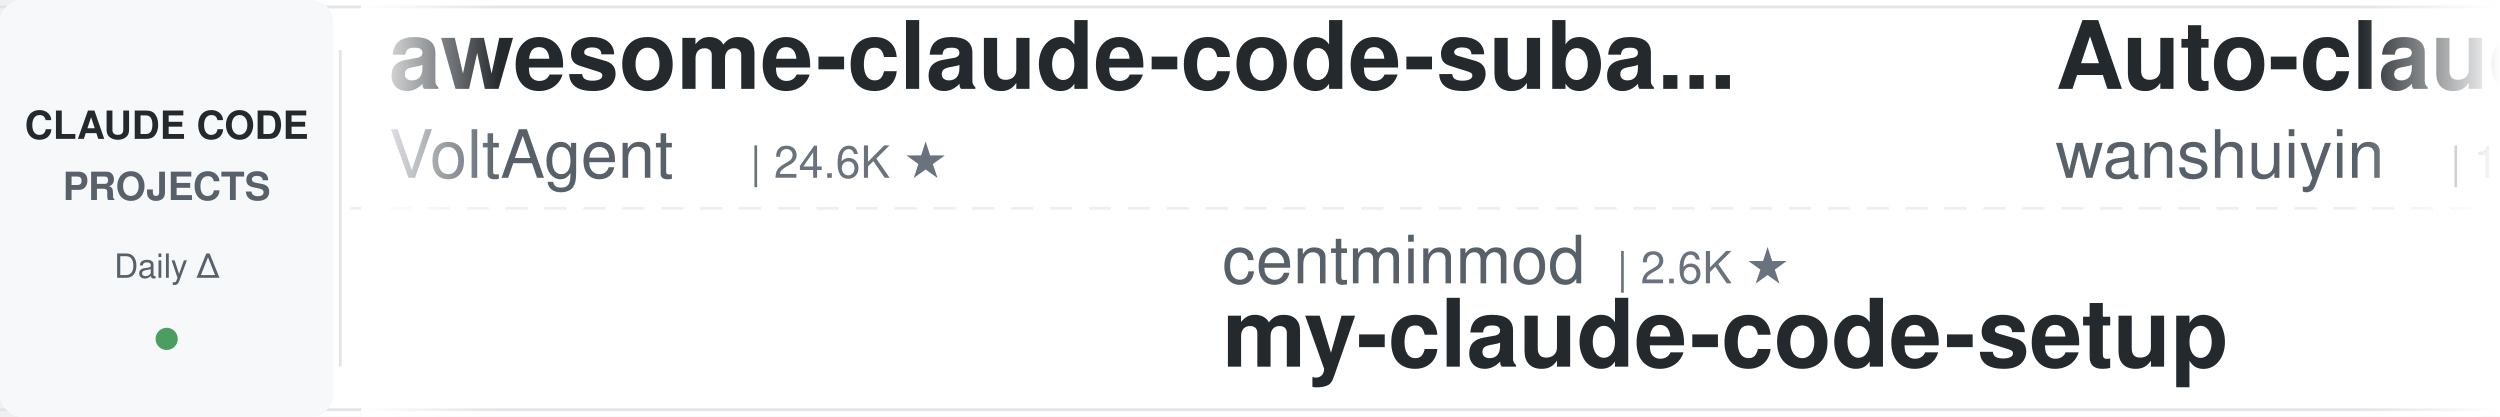
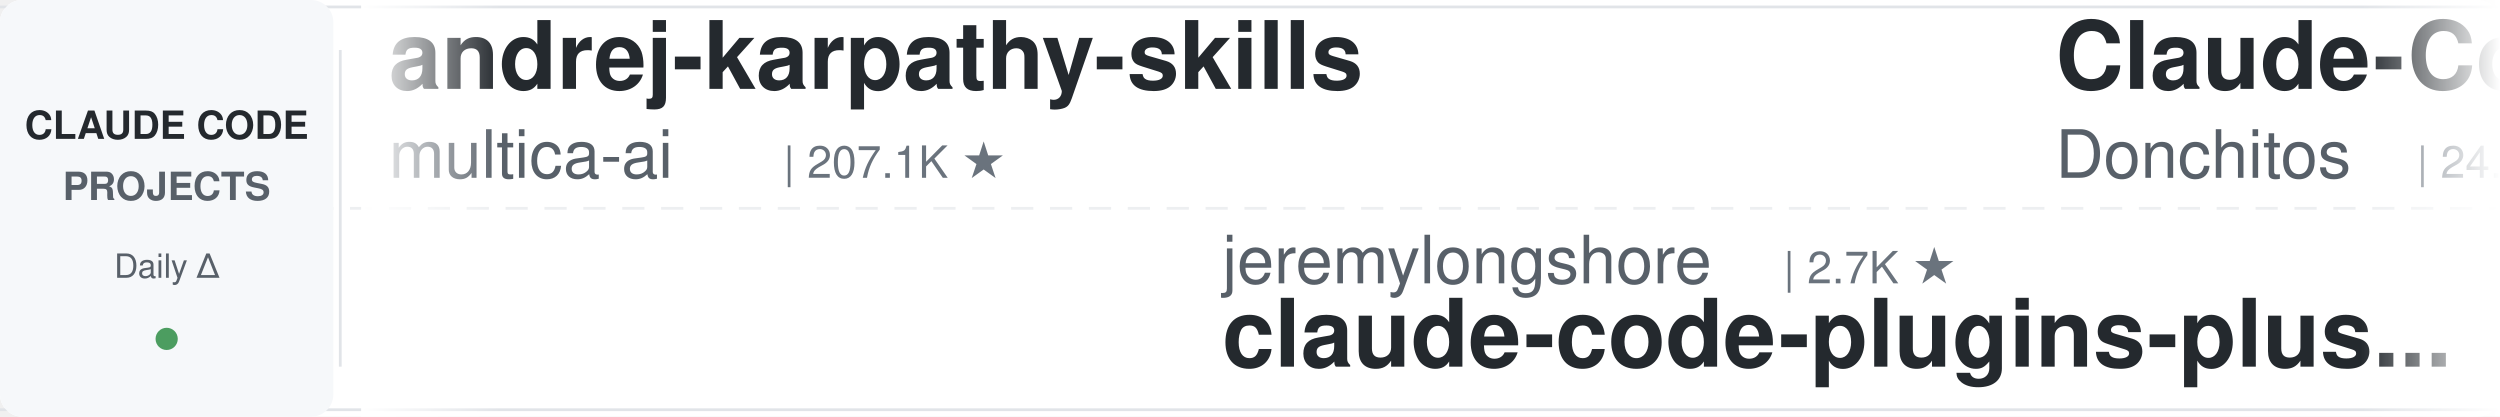
<svg xmlns="http://www.w3.org/2000/svg" width="900" height="150">
  <defs>
    <linearGradient id="leftFade" x1="0%" y1="0%" x2="100%" y2="0%">
      <stop offset="0%" style="stop-color:#ffffff;stop-opacity:1" />
      <stop offset="100%" style="stop-color:#ffffff;stop-opacity:0" />
    </linearGradient>
    <linearGradient id="rightFade" x1="0%" y1="0%" x2="100%" y2="0%">
      <stop offset="0%" style="stop-color:#ffffff;stop-opacity:0" />
      <stop offset="100%" style="stop-color:#ffffff;stop-opacity:1" />
    </linearGradient>
  </defs>
  <rect width="900" height="150" fill="#ffffff" rx="8" />
  <rect x="0" y="2" width="900" height="1" fill="#e1e4e8" />
  <rect x="0" y="147" width="900" height="1" fill="#e1e4e8" />
  <line x1="0" y1="75" x2="900" y2="75" stroke="#e1e4e8" stroke-width="1" stroke-dasharray="8 6" opacity="0.6" />
  <rect x="0" y="0" width="120" height="150" fill="#f6f8fa" rx="8" />
  <text x="60" y="50" font-family="-apple-system, BlinkMacSystemFont, 'Segoe UI', Helvetica, Arial, sans-serif" font-size="14" font-weight="600" fill="#24292e" text-anchor="middle">CLAUDE CODE</text>
  <text x="60" y="72" font-family="-apple-system, BlinkMacSystemFont, 'Segoe UI', Helvetica, Arial, sans-serif" font-size="14" font-weight="600" fill="#586069" text-anchor="middle">PROJECTS</text>
  <text x="60" y="100" font-family="-apple-system, BlinkMacSystemFont, 'Segoe UI', Helvetica, Arial, sans-serif" font-size="12" font-weight="500" fill="#586069" text-anchor="middle">Daily Δ</text>
  <circle cx="60" cy="122" r="4" fill="#22863a" opacity="0.8" />
  <rect x="122" y="18" width="1" height="114" fill="#e1e4e8" />
  <clipPath id="tickerClip">
    <rect x="130" y="0" width="770" height="150" />
  </clipPath>
  <g clip-path="url(#tickerClip)">
    <g id="tickerItems">
      <animateTransform attributeName="transform" attributeType="XML" type="translate" from="0 0" to="-3000 0" dur="54s" repeatCount="indefinite" />
      <g transform="translate(0, 0)">
-         <text x="140" y="32" font-family="-apple-system, BlinkMacSystemFont, 'Segoe UI', Helvetica, Arial, sans-serif" font-size="34" font-weight="600" fill="#24292e">awesome-claude-code-suba...</text>
-         <text x="140" y="64" font-family="-apple-system, BlinkMacSystemFont, 'Segoe UI', Helvetica, Arial, sans-serif" font-size="24" font-weight="400" fill="#586069">VoltAgent</text>
-         <text x="270" y="64" font-family="-apple-system, BlinkMacSystemFont, 'Segoe UI', Helvetica, Arial, sans-serif" font-size="16" font-weight="500" fill="#6a737d">| 24.6K ★</text>
+         <text x="140" y="32" font-family="-apple-system, BlinkMacSystemFont, 'Segoe UI', Helvetica, Arial, sans-serif" font-size="34" font-weight="600" fill="#24292e">andrej-karpathy-skills</text>
+         <text x="140" y="64" font-family="-apple-system, BlinkMacSystemFont, 'Segoe UI', Helvetica, Arial, sans-serif" font-size="24" font-weight="400" fill="#586069">multica-ai</text>
+         <text x="282" y="64" font-family="-apple-system, BlinkMacSystemFont, 'Segoe UI', Helvetica, Arial, sans-serif" font-size="16" font-weight="500" fill="#6a737d">| 207.1K ★</text>
      </g>
      <g transform="translate(300, 0)">
-         <text x="140" y="102" font-family="-apple-system, BlinkMacSystemFont, 'Segoe UI', Helvetica, Arial, sans-serif" font-size="24" font-weight="400" fill="#586069">centminmod</text>
-         <text x="282" y="102" font-family="-apple-system, BlinkMacSystemFont, 'Segoe UI', Helvetica, Arial, sans-serif" font-size="16" font-weight="500" fill="#6a737d">| 2.6K ★</text>
-         <text x="140" y="132" font-family="-apple-system, BlinkMacSystemFont, 'Segoe UI', Helvetica, Arial, sans-serif" font-size="34" font-weight="600" fill="#24292e">my-claude-code-setup</text>
+         <text x="140" y="102" font-family="-apple-system, BlinkMacSystemFont, 'Segoe UI', Helvetica, Arial, sans-serif" font-size="24" font-weight="400" fill="#586069">jeremylongshore</text>
+         <text x="342" y="102" font-family="-apple-system, BlinkMacSystemFont, 'Segoe UI', Helvetica, Arial, sans-serif" font-size="16" font-weight="500" fill="#6a737d">| 2.7K ★</text>
+         <text x="140" y="132" font-family="-apple-system, BlinkMacSystemFont, 'Segoe UI', Helvetica, Arial, sans-serif" font-size="34" font-weight="600" fill="#24292e">claude-code-plugins-plus...</text>
      </g>
      <g transform="translate(600, 0)">
-         <text x="140" y="32" font-family="-apple-system, BlinkMacSystemFont, 'Segoe UI', Helvetica, Arial, sans-serif" font-size="34" font-weight="600" fill="#24292e">Auto-claude-code-researc...</text>
-         <text x="140" y="64" font-family="-apple-system, BlinkMacSystemFont, 'Segoe UI', Helvetica, Arial, sans-serif" font-size="24" font-weight="400" fill="#586069">wanshuiyin</text>
-         <text x="282" y="64" font-family="-apple-system, BlinkMacSystemFont, 'Segoe UI', Helvetica, Arial, sans-serif" font-size="16" font-weight="500" fill="#6a737d">| 15.2K ★</text>
+         <text x="140" y="32" font-family="-apple-system, BlinkMacSystemFont, 'Segoe UI', Helvetica, Arial, sans-serif" font-size="34" font-weight="600" fill="#24292e">Claude-Code-Game-Studios</text>
+         <text x="140" y="64" font-family="-apple-system, BlinkMacSystemFont, 'Segoe UI', Helvetica, Arial, sans-serif" font-size="24" font-weight="400" fill="#586069">Donchitos</text>
+         <text x="270" y="64" font-family="-apple-system, BlinkMacSystemFont, 'Segoe UI', Helvetica, Arial, sans-serif" font-size="16" font-weight="500" fill="#6a737d">| 24.5K ★</text>
      </g>
      <g transform="translate(900, 0)">
-         <text x="140" y="102" font-family="-apple-system, BlinkMacSystemFont, 'Segoe UI', Helvetica, Arial, sans-serif" font-size="24" font-weight="400" fill="#586069">ponponon</text>
-         <text x="258" y="102" font-family="-apple-system, BlinkMacSystemFont, 'Segoe UI', Helvetica, Arial, sans-serif" font-size="16" font-weight="500" fill="#6a737d">| 2.3K ★</text>
-         <text x="140" y="132" font-family="-apple-system, BlinkMacSystemFont, 'Segoe UI', Helvetica, Arial, sans-serif" font-size="34" font-weight="600" fill="#24292e">claude_code_src</text>
+         <text x="140" y="102" font-family="-apple-system, BlinkMacSystemFont, 'Segoe UI', Helvetica, Arial, sans-serif" font-size="24" font-weight="400" fill="#586069">ykdojo</text>
+         <text x="234" y="102" font-family="-apple-system, BlinkMacSystemFont, 'Segoe UI', Helvetica, Arial, sans-serif" font-size="16" font-weight="500" fill="#6a737d">| 9.9K ★</text>
+         <text x="140" y="132" font-family="-apple-system, BlinkMacSystemFont, 'Segoe UI', Helvetica, Arial, sans-serif" font-size="34" font-weight="600" fill="#24292e">claude-code-tips</text>
      </g>
      <g transform="translate(1200, 0)">
-         <text x="140" y="32" font-family="-apple-system, BlinkMacSystemFont, 'Segoe UI', Helvetica, Arial, sans-serif" font-size="34" font-weight="600" fill="#24292e">free-claude-code</text>
-         <text x="140" y="64" font-family="-apple-system, BlinkMacSystemFont, 'Segoe UI', Helvetica, Arial, sans-serif" font-size="24" font-weight="400" fill="#586069">Alishahryar1</text>
-         <text x="306" y="64" font-family="-apple-system, BlinkMacSystemFont, 'Segoe UI', Helvetica, Arial, sans-serif" font-size="16" font-weight="500" fill="#6a737d">| 49.6K ★</text>
+         <text x="140" y="32" font-family="-apple-system, BlinkMacSystemFont, 'Segoe UI', Helvetica, Arial, sans-serif" font-size="34" font-weight="600" fill="#24292e">everything-claude-code</text>
+         <text x="140" y="64" font-family="-apple-system, BlinkMacSystemFont, 'Segoe UI', Helvetica, Arial, sans-serif" font-size="24" font-weight="400" fill="#586069">WorldFlowAI</text>
+         <text x="294" y="64" font-family="-apple-system, BlinkMacSystemFont, 'Segoe UI', Helvetica, Arial, sans-serif" font-size="16" font-weight="500" fill="#6a737d">| 1.7K ★</text>
      </g>
      <g transform="translate(1500, 0)">
-         <text x="140" y="102" font-family="-apple-system, BlinkMacSystemFont, 'Segoe UI', Helvetica, Arial, sans-serif" font-size="24" font-weight="400" fill="#586069">disler</text>
-         <text x="234" y="102" font-family="-apple-system, BlinkMacSystemFont, 'Segoe UI', Helvetica, Arial, sans-serif" font-size="16" font-weight="500" fill="#6a737d">| 1.6K ★</text>
-         <text x="140" y="132" font-family="-apple-system, BlinkMacSystemFont, 'Segoe UI', Helvetica, Arial, sans-serif" font-size="34" font-weight="600" fill="#24292e">pi-vs-claude-code</text>
+         <text x="140" y="102" font-family="-apple-system, BlinkMacSystemFont, 'Segoe UI', Helvetica, Arial, sans-serif" font-size="24" font-weight="400" fill="#586069">rohitg00</text>
+         <text x="258" y="102" font-family="-apple-system, BlinkMacSystemFont, 'Segoe UI', Helvetica, Arial, sans-serif" font-size="16" font-weight="500" fill="#6a737d">| 2.5K ★</text>
+         <text x="140" y="132" font-family="-apple-system, BlinkMacSystemFont, 'Segoe UI', Helvetica, Arial, sans-serif" font-size="34" font-weight="600" fill="#24292e">awesome-claude-code-tool...</text>
      </g>
      <g transform="translate(1800, 0)">
-         <text x="140" y="32" font-family="-apple-system, BlinkMacSystemFont, 'Segoe UI', Helvetica, Arial, sans-serif" font-size="34" font-weight="600" fill="#24292e">claude-code-templates</text>
-         <text x="140" y="64" font-family="-apple-system, BlinkMacSystemFont, 'Segoe UI', Helvetica, Arial, sans-serif" font-size="24" font-weight="400" fill="#586069">davila7</text>
-         <text x="246" y="64" font-family="-apple-system, BlinkMacSystemFont, 'Segoe UI', Helvetica, Arial, sans-serif" font-size="16" font-weight="500" fill="#6a737d">| 30.4K ★</text>
+         <text x="140" y="32" font-family="-apple-system, BlinkMacSystemFont, 'Segoe UI', Helvetica, Arial, sans-serif" font-size="34" font-weight="600" fill="#24292e">claude-code-from-scratch</text>
+         <text x="140" y="64" font-family="-apple-system, BlinkMacSystemFont, 'Segoe UI', Helvetica, Arial, sans-serif" font-size="24" font-weight="400" fill="#586069">Windy3f3f3f3f</text>
+         <text x="318" y="64" font-family="-apple-system, BlinkMacSystemFont, 'Segoe UI', Helvetica, Arial, sans-serif" font-size="16" font-weight="500" fill="#6a737d">| 2.6K ★</text>
      </g>
      <g transform="translate(2100, 0)">
-         <text x="140" y="102" font-family="-apple-system, BlinkMacSystemFont, 'Segoe UI', Helvetica, Arial, sans-serif" font-size="24" font-weight="400" fill="#586069">daymade</text>
-         <text x="246" y="102" font-family="-apple-system, BlinkMacSystemFont, 'Segoe UI', Helvetica, Arial, sans-serif" font-size="16" font-weight="500" fill="#6a737d">| 1.3K ★</text>
-         <text x="140" y="132" font-family="-apple-system, BlinkMacSystemFont, 'Segoe UI', Helvetica, Arial, sans-serif" font-size="34" font-weight="600" fill="#24292e">claude-code-skills</text>
+         <text x="140" y="102" font-family="-apple-system, BlinkMacSystemFont, 'Segoe UI', Helvetica, Arial, sans-serif" font-size="24" font-weight="400" fill="#586069">diet103</text>
+         <text x="246" y="102" font-family="-apple-system, BlinkMacSystemFont, 'Segoe UI', Helvetica, Arial, sans-serif" font-size="16" font-weight="500" fill="#6a737d">| 10.0K ★</text>
+         <text x="140" y="132" font-family="-apple-system, BlinkMacSystemFont, 'Segoe UI', Helvetica, Arial, sans-serif" font-size="34" font-weight="600" fill="#24292e">claude-code-infrastructu...</text>
      </g>
      <g transform="translate(2400, 0)">
-         <text x="140" y="32" font-family="-apple-system, BlinkMacSystemFont, 'Segoe UI', Helvetica, Arial, sans-serif" font-size="34" font-weight="600" fill="#24292e">claude-code-action</text>
-         <text x="140" y="64" font-family="-apple-system, BlinkMacSystemFont, 'Segoe UI', Helvetica, Arial, sans-serif" font-size="24" font-weight="400" fill="#586069">anthropics</text>
-         <text x="282" y="64" font-family="-apple-system, BlinkMacSystemFont, 'Segoe UI', Helvetica, Arial, sans-serif" font-size="16" font-weight="500" fill="#6a737d">| 8.7K ★</text>
+         <text x="140" y="32" font-family="-apple-system, BlinkMacSystemFont, 'Segoe UI', Helvetica, Arial, sans-serif" font-size="34" font-weight="600" fill="#24292e">oh-my-claudecode</text>
+         <text x="140" y="64" font-family="-apple-system, BlinkMacSystemFont, 'Segoe UI', Helvetica, Arial, sans-serif" font-size="24" font-weight="400" fill="#586069">Yeachan-Heo</text>
+         <text x="294" y="64" font-family="-apple-system, BlinkMacSystemFont, 'Segoe UI', Helvetica, Arial, sans-serif" font-size="16" font-weight="500" fill="#6a737d">| 38.8K ★</text>
      </g>
      <g transform="translate(2700, 0)">
-         <text x="140" y="102" font-family="-apple-system, BlinkMacSystemFont, 'Segoe UI', Helvetica, Arial, sans-serif" font-size="24" font-weight="400" fill="#586069">huangserva</text>
-         <text x="282" y="102" font-family="-apple-system, BlinkMacSystemFont, 'Segoe UI', Helvetica, Arial, sans-serif" font-size="16" font-weight="500" fill="#6a737d">| 625 ★</text>
-         <text x="140" y="132" font-family="-apple-system, BlinkMacSystemFont, 'Segoe UI', Helvetica, Arial, sans-serif" font-size="34" font-weight="600" fill="#24292e">claude-code-cli</text>
+         <text x="140" y="102" font-family="-apple-system, BlinkMacSystemFont, 'Segoe UI', Helvetica, Arial, sans-serif" font-size="24" font-weight="400" fill="#586069">xu-xiang</text>
+         <text x="258" y="102" font-family="-apple-system, BlinkMacSystemFont, 'Segoe UI', Helvetica, Arial, sans-serif" font-size="16" font-weight="500" fill="#6a737d">| 1.9K ★</text>
+         <text x="140" y="132" font-family="-apple-system, BlinkMacSystemFont, 'Segoe UI', Helvetica, Arial, sans-serif" font-size="34" font-weight="600" fill="#24292e">everything-claude-code-z...</text>
      </g>
      <g transform="translate(3000, 0)">
-         <text x="140" y="32" font-family="-apple-system, BlinkMacSystemFont, 'Segoe UI', Helvetica, Arial, sans-serif" font-size="34" font-weight="600" fill="#24292e">awesome-claude-code-suba...</text>
-         <text x="140" y="64" font-family="-apple-system, BlinkMacSystemFont, 'Segoe UI', Helvetica, Arial, sans-serif" font-size="24" font-weight="400" fill="#586069">VoltAgent</text>
-         <text x="270" y="64" font-family="-apple-system, BlinkMacSystemFont, 'Segoe UI', Helvetica, Arial, sans-serif" font-size="16" font-weight="500" fill="#6a737d">| 24.6K ★</text>
+         <text x="140" y="32" font-family="-apple-system, BlinkMacSystemFont, 'Segoe UI', Helvetica, Arial, sans-serif" font-size="34" font-weight="600" fill="#24292e">andrej-karpathy-skills</text>
+         <text x="140" y="64" font-family="-apple-system, BlinkMacSystemFont, 'Segoe UI', Helvetica, Arial, sans-serif" font-size="24" font-weight="400" fill="#586069">multica-ai</text>
+         <text x="282" y="64" font-family="-apple-system, BlinkMacSystemFont, 'Segoe UI', Helvetica, Arial, sans-serif" font-size="16" font-weight="500" fill="#6a737d">| 207.1K ★</text>
      </g>
      <g transform="translate(3300, 0)">
-         <text x="140" y="102" font-family="-apple-system, BlinkMacSystemFont, 'Segoe UI', Helvetica, Arial, sans-serif" font-size="24" font-weight="400" fill="#586069">centminmod</text>
-         <text x="282" y="102" font-family="-apple-system, BlinkMacSystemFont, 'Segoe UI', Helvetica, Arial, sans-serif" font-size="16" font-weight="500" fill="#6a737d">| 2.6K ★</text>
-         <text x="140" y="132" font-family="-apple-system, BlinkMacSystemFont, 'Segoe UI', Helvetica, Arial, sans-serif" font-size="34" font-weight="600" fill="#24292e">my-claude-code-setup</text>
+         <text x="140" y="102" font-family="-apple-system, BlinkMacSystemFont, 'Segoe UI', Helvetica, Arial, sans-serif" font-size="24" font-weight="400" fill="#586069">jeremylongshore</text>
+         <text x="342" y="102" font-family="-apple-system, BlinkMacSystemFont, 'Segoe UI', Helvetica, Arial, sans-serif" font-size="16" font-weight="500" fill="#6a737d">| 2.7K ★</text>
+         <text x="140" y="132" font-family="-apple-system, BlinkMacSystemFont, 'Segoe UI', Helvetica, Arial, sans-serif" font-size="34" font-weight="600" fill="#24292e">claude-code-plugins-plus...</text>
      </g>
      <g transform="translate(3600, 0)">
-         <text x="140" y="32" font-family="-apple-system, BlinkMacSystemFont, 'Segoe UI', Helvetica, Arial, sans-serif" font-size="34" font-weight="600" fill="#24292e">Auto-claude-code-researc...</text>
-         <text x="140" y="64" font-family="-apple-system, BlinkMacSystemFont, 'Segoe UI', Helvetica, Arial, sans-serif" font-size="24" font-weight="400" fill="#586069">wanshuiyin</text>
-         <text x="282" y="64" font-family="-apple-system, BlinkMacSystemFont, 'Segoe UI', Helvetica, Arial, sans-serif" font-size="16" font-weight="500" fill="#6a737d">| 15.2K ★</text>
+         <text x="140" y="32" font-family="-apple-system, BlinkMacSystemFont, 'Segoe UI', Helvetica, Arial, sans-serif" font-size="34" font-weight="600" fill="#24292e">Claude-Code-Game-Studios</text>
+         <text x="140" y="64" font-family="-apple-system, BlinkMacSystemFont, 'Segoe UI', Helvetica, Arial, sans-serif" font-size="24" font-weight="400" fill="#586069">Donchitos</text>
+         <text x="270" y="64" font-family="-apple-system, BlinkMacSystemFont, 'Segoe UI', Helvetica, Arial, sans-serif" font-size="16" font-weight="500" fill="#6a737d">| 24.5K ★</text>
      </g>
      <g transform="translate(3900, 0)">
-         <text x="140" y="102" font-family="-apple-system, BlinkMacSystemFont, 'Segoe UI', Helvetica, Arial, sans-serif" font-size="24" font-weight="400" fill="#586069">ponponon</text>
-         <text x="258" y="102" font-family="-apple-system, BlinkMacSystemFont, 'Segoe UI', Helvetica, Arial, sans-serif" font-size="16" font-weight="500" fill="#6a737d">| 2.3K ★</text>
-         <text x="140" y="132" font-family="-apple-system, BlinkMacSystemFont, 'Segoe UI', Helvetica, Arial, sans-serif" font-size="34" font-weight="600" fill="#24292e">claude_code_src</text>
+         <text x="140" y="102" font-family="-apple-system, BlinkMacSystemFont, 'Segoe UI', Helvetica, Arial, sans-serif" font-size="24" font-weight="400" fill="#586069">ykdojo</text>
+         <text x="234" y="102" font-family="-apple-system, BlinkMacSystemFont, 'Segoe UI', Helvetica, Arial, sans-serif" font-size="16" font-weight="500" fill="#6a737d">| 9.9K ★</text>
+         <text x="140" y="132" font-family="-apple-system, BlinkMacSystemFont, 'Segoe UI', Helvetica, Arial, sans-serif" font-size="34" font-weight="600" fill="#24292e">claude-code-tips</text>
      </g>
    </g>
  </g>
  <rect x="130" y="0" width="50" height="150" fill="url(#leftFade)" />
  <rect x="850" y="0" width="50" height="150" fill="url(#rightFade)" />
</svg>
